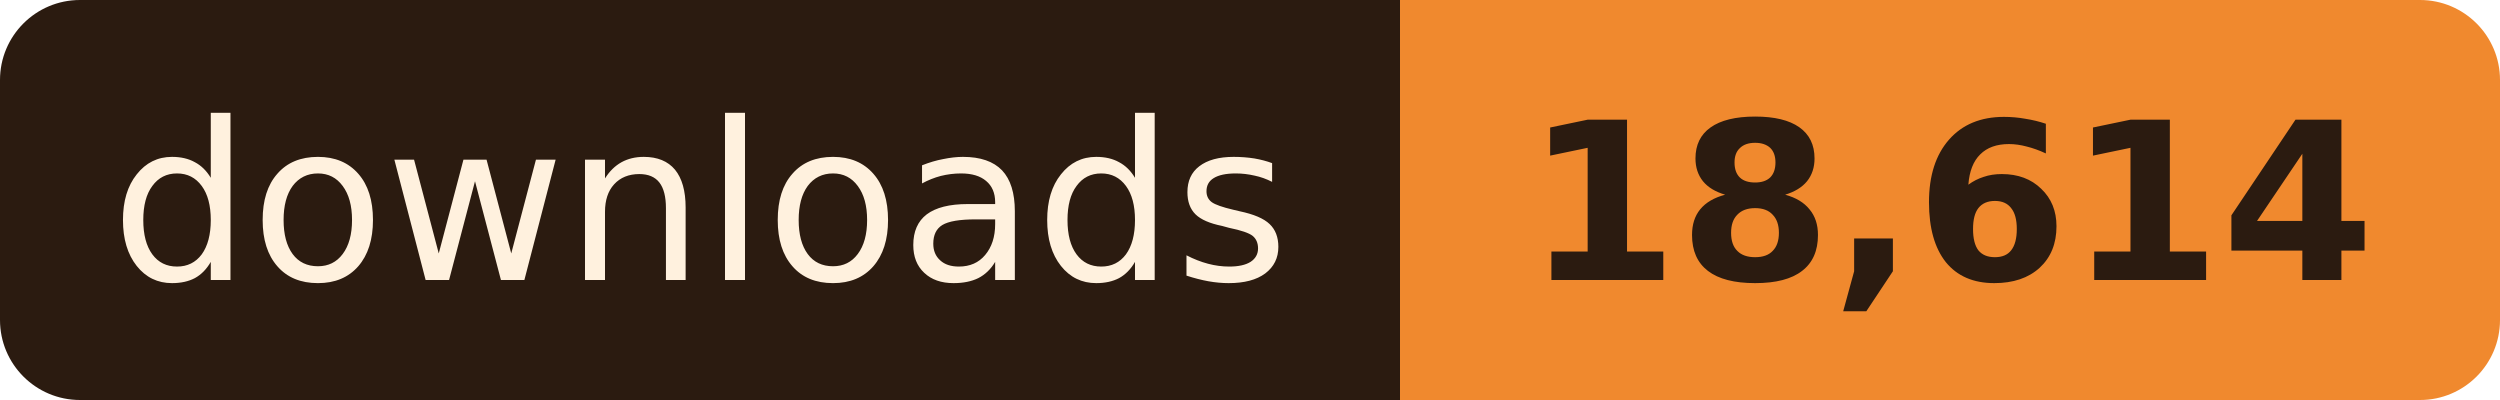
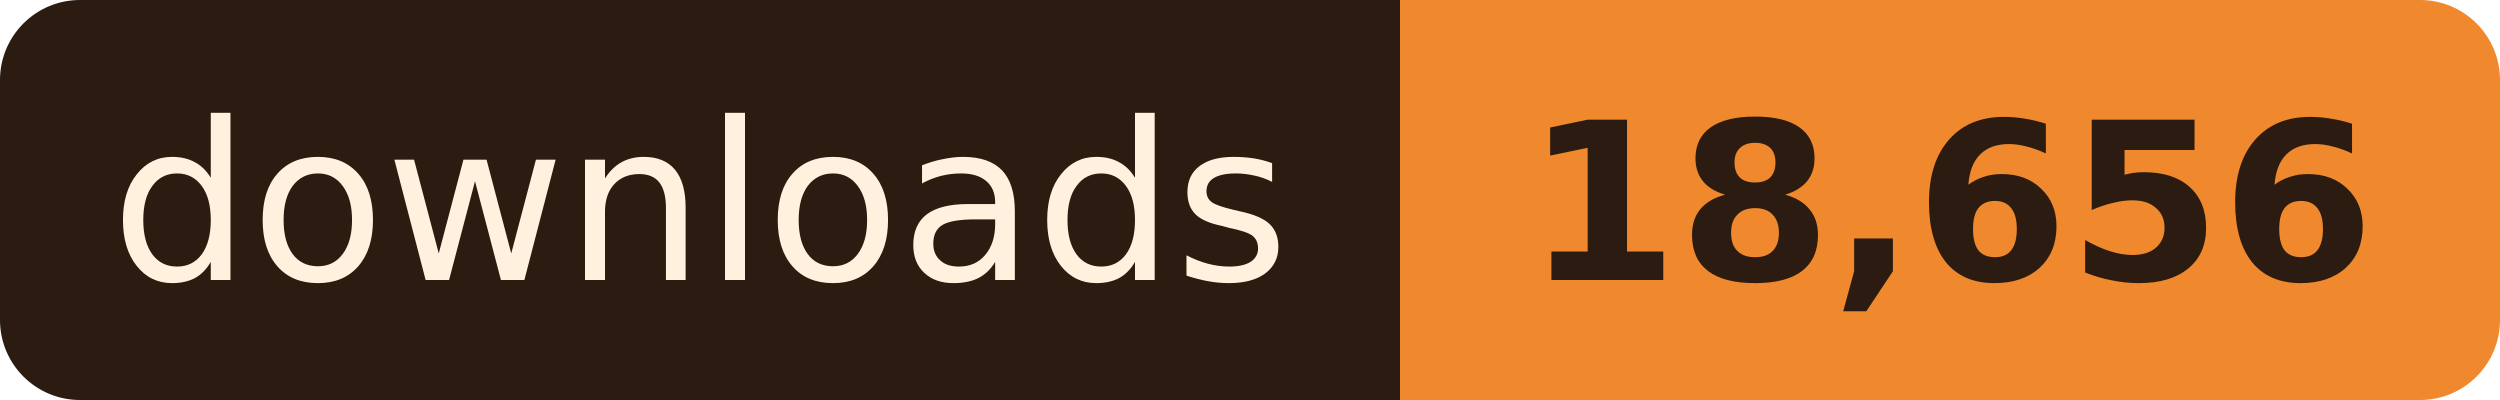
- <svg xmlns="http://www.w3.org/2000/svg" width="125" height="20" role="img" aria-label="downloads: 18,614">
+ <svg xmlns="http://www.w3.org/2000/svg" width="125" height="20" role="img" aria-label="downloads: 18,656">
  <clipPath id="r">
    <rect width="125" height="20" rx="4" />
  </clipPath>
  <g clip-path="url(#r)">
    <rect width="70" height="20" fill="#2B1B10" />
    <rect x="70" width="55" height="20" fill="#F0892E" />
  </g>
  <g font-family="Verdana, Geneva, 'DejaVu Sans', sans-serif" font-size="11" text-anchor="middle">
    <text x="35.0" y="14" fill="#FFF1DE" textLength="58">downloads</text>
-     <text x="97.5" y="14" fill="#2B1B10" font-weight="bold" textLength="43">18,614</text>
+     <text x="97.5" y="14" fill="#2B1B10" font-weight="bold" textLength="43">18,656</text>
  </g>
</svg>
